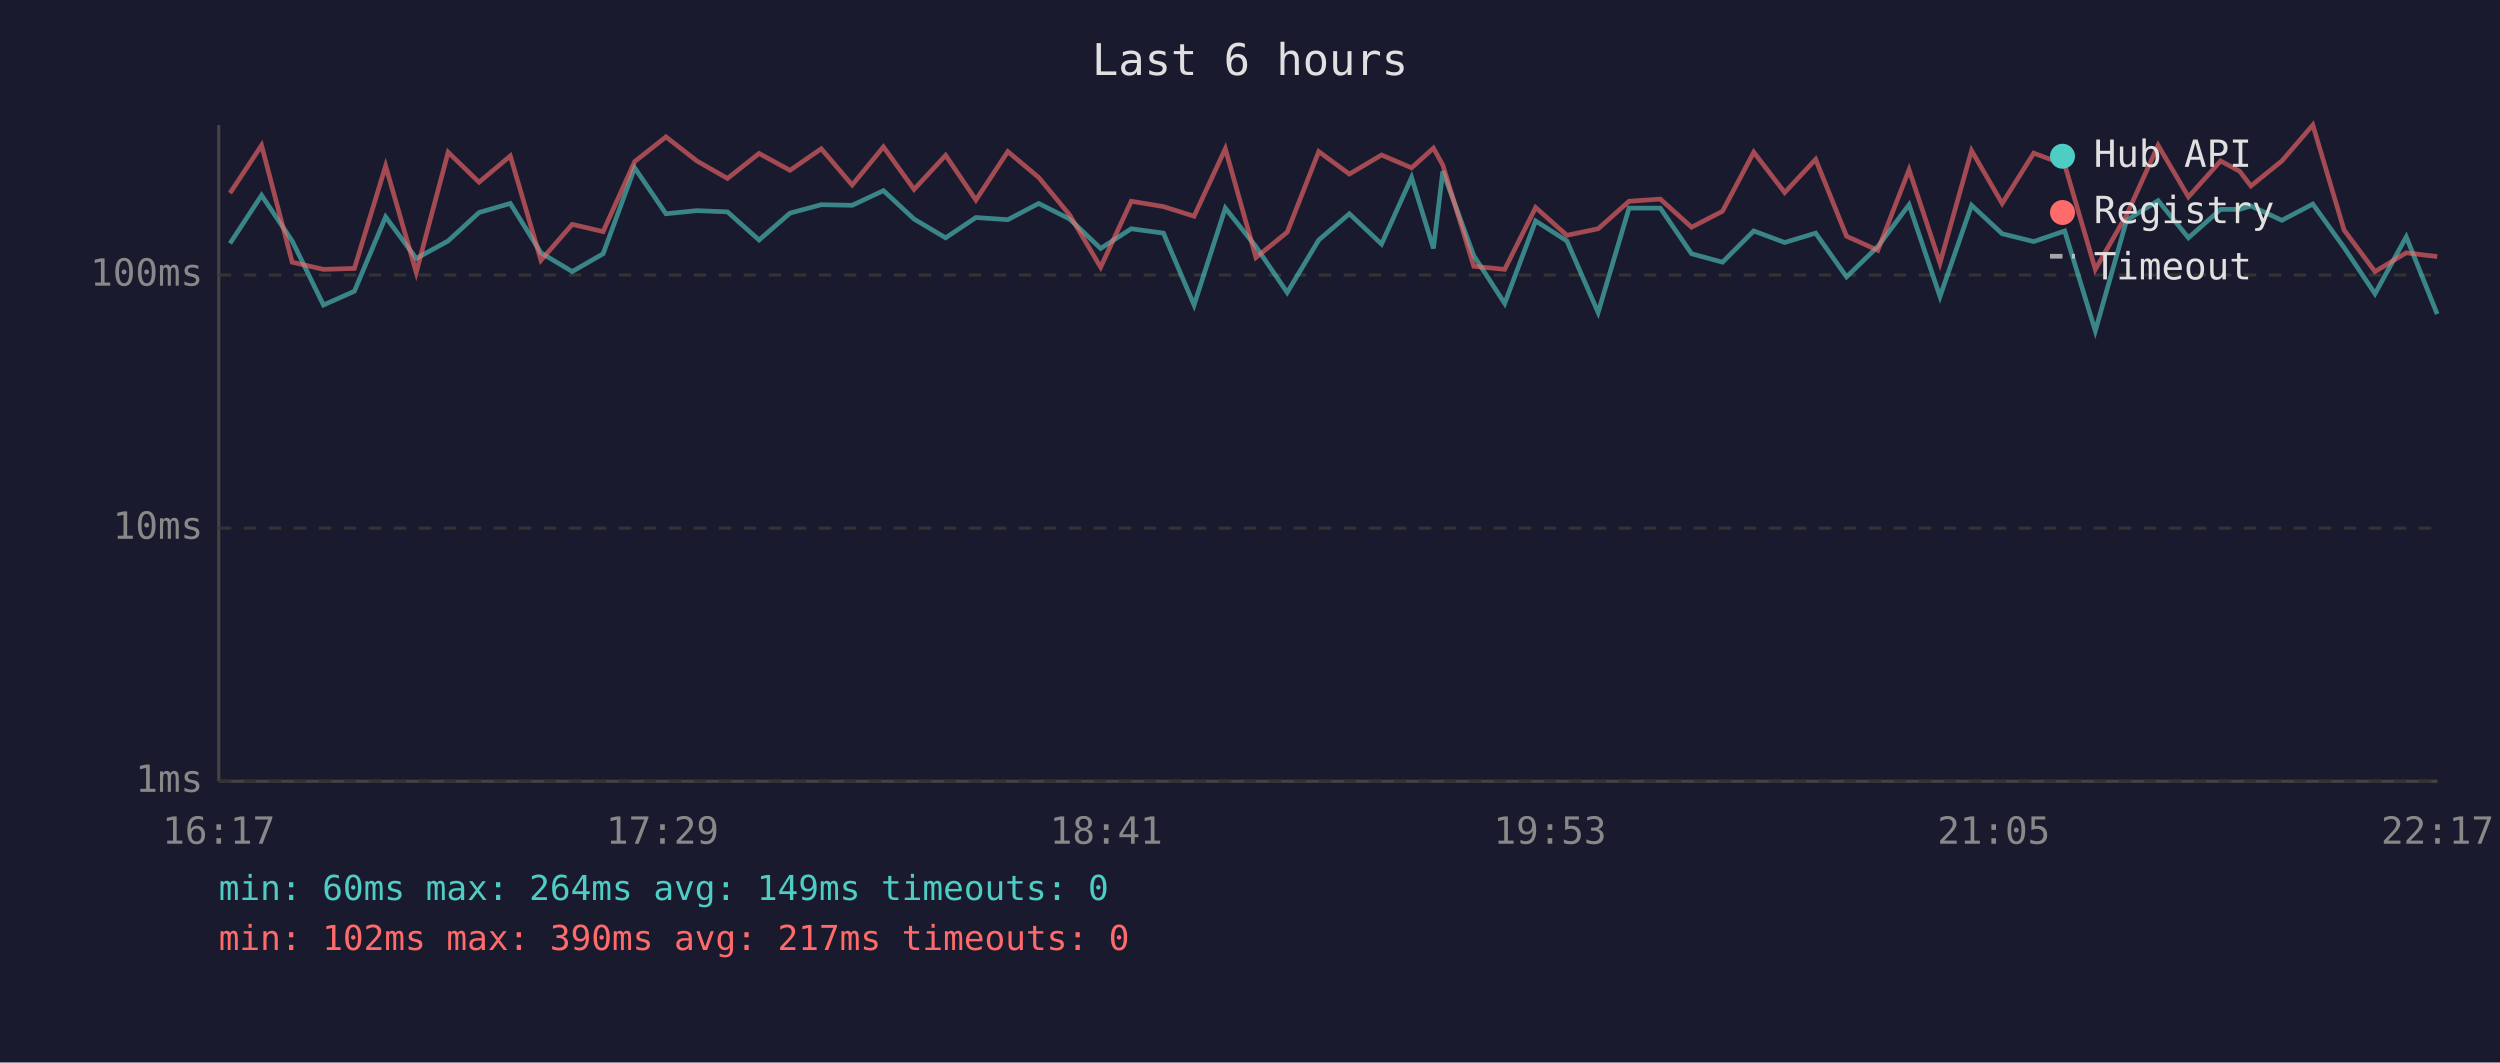
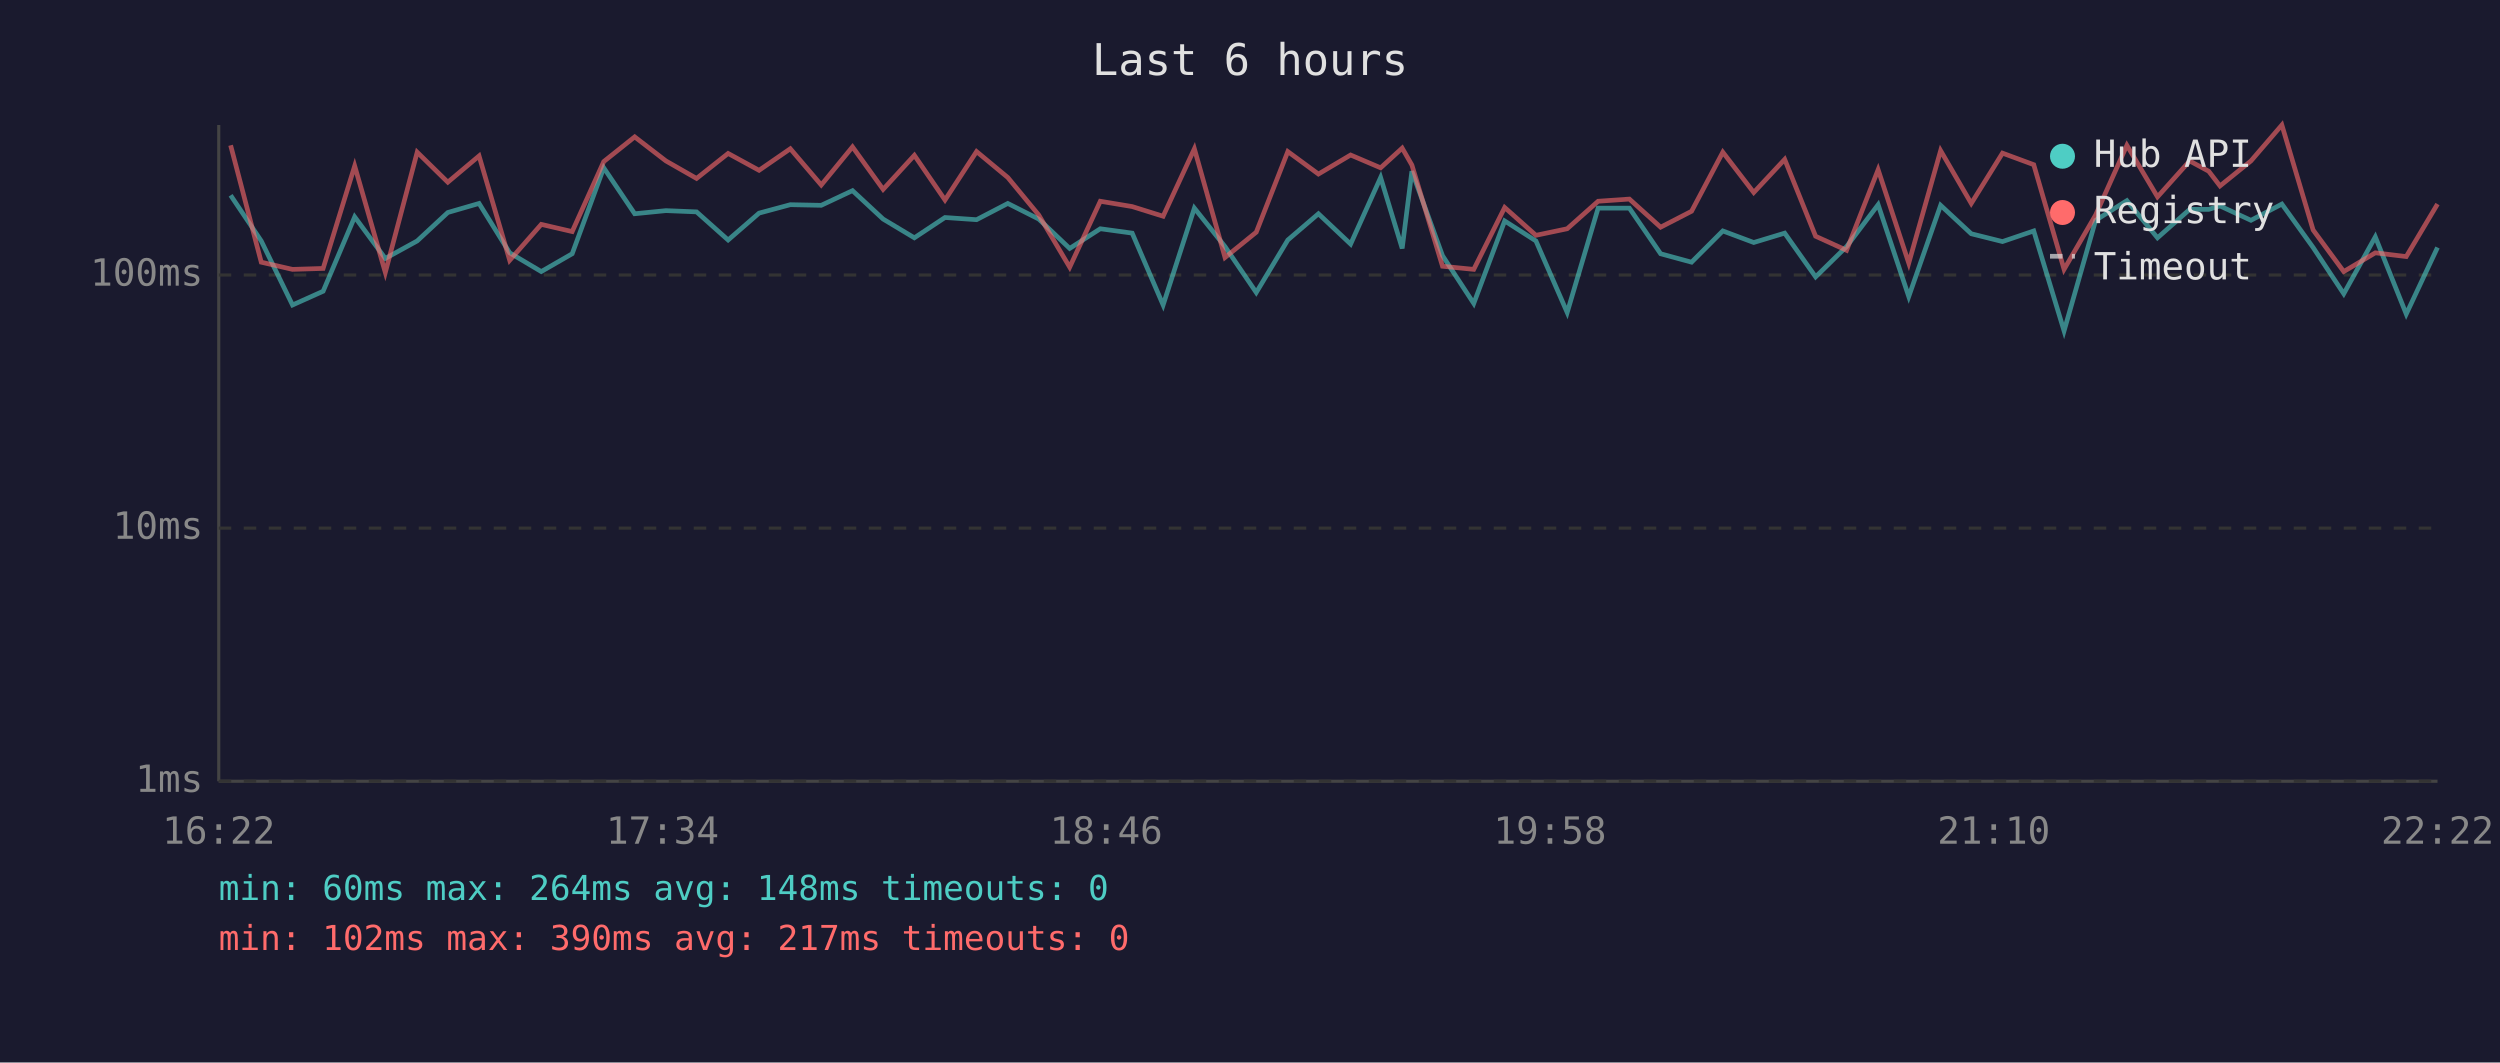
<svg xmlns="http://www.w3.org/2000/svg" viewBox="0 0 800 340" font-family="monospace" font-size="12">
  <rect width="800" height="340" fill="#1a1a2e" />
  <text x="400" y="24" fill="#e0e0e0" font-size="14" text-anchor="middle">Last 6 hours</text>
  <line x1="70" y1="40" x2="70" y2="250" stroke="#444" stroke-width="1" />
  <line x1="70" y1="250" x2="780" y2="250" stroke="#444" stroke-width="1" />
  <line x1="70" y1="250" x2="780" y2="250" stroke="#333" stroke-width="1" stroke-dasharray="4" />
  <text x="65" y="250" fill="#888" text-anchor="end" dominant-baseline="middle">1ms</text>
  <line x1="70" y1="169" x2="780" y2="169" stroke="#333" stroke-width="1" stroke-dasharray="4" />
  <text x="65" y="169" fill="#888" text-anchor="end" dominant-baseline="middle">10ms</text>
  <line x1="70" y1="88" x2="780" y2="88" stroke="#333" stroke-width="1" stroke-dasharray="4" />
  <text x="65" y="88" fill="#888" text-anchor="end" dominant-baseline="middle">100ms</text>
-   <text x="70" y="270" fill="#888" text-anchor="middle">16:17</text>
-   <text x="212" y="270" fill="#888" text-anchor="middle">17:29</text>
-   <text x="354" y="270" fill="#888" text-anchor="middle">18:41</text>
-   <text x="496" y="270" fill="#888" text-anchor="middle">19:53</text>
-   <text x="638" y="270" fill="#888" text-anchor="middle">21:05</text>
-   <text x="780" y="270" fill="#888" text-anchor="middle">22:17</text>
-   <polyline points="73.6,77.9 83.7,62.5 93.5,77.1 103.5,97.6 113.4,93.2 123.4,69.4 133.2,82.7 143.4,77.1 153.3,68.0 163.3,65.1 173.1,80.9 183.1,86.9 193.0,81.2 203.1,53.7 213.1,68.4 223.0,67.4 232.8,67.8 242.9,76.8 252.8,68.2 262.8,65.5 272.7,65.7 282.7,61.0 292.5,70.1 302.6,76.1 312.3,69.6 322.5,70.3 332.4,65.1 342.3,70.1 352.2,79.5 362.0,73.2 372.3,74.6 382.1,97.6 392.1,66.6 401.9,78.9 411.9,93.6 422.0,76.8 431.8,68.4 442.1,78.1 451.7,56.8 458.7,79.5 461.7,54.8 471.6,81.8 481.5,97.1 491.4,70.7 501.4,77.1 511.4,100.0 521.3,66.6 531.3,66.6 541.3,81.2 551.2,83.9 561.2,73.9 571.1,77.6 581.0,74.6 590.9,88.6 600.9,78.9 610.9,65.5 620.8,94.9 630.9,65.7 640.7,74.8 650.8,77.3 660.7,73.9 670.5,105.9 680.5,70.5 690.6,64.2 700.3,76.1 710.6,67.0 716.7,67.0 720.3,65.9 730.2,70.5 740.1,65.3 750.1,79.2 760.0,94.0 770.0,75.8 779.9,100.5" fill="none" stroke="#4ecdc4" stroke-width="1.5" opacity="0.6" />
-   <polyline points="73.6,61.8 83.7,46.5 93.5,83.9 103.5,86.2 113.4,85.9 123.4,53.1 133.2,87.2 143.4,48.7 153.3,58.3 163.3,49.9 173.1,83.3 183.1,71.8 193.0,74.1 203.1,51.7 213.1,43.8 223.0,51.5 232.8,57.1 242.9,49.1 252.8,54.5 262.8,47.6 272.7,59.2 282.7,47.0 292.5,60.6 302.6,49.7 312.3,64.0 322.5,48.5 332.4,56.8 342.3,68.8 352.2,85.5 362.0,64.4 372.3,66.1 382.1,69.2 392.1,47.6 401.9,82.4 411.9,74.3 422.0,48.5 431.8,55.7 442.1,49.6 451.7,53.7 458.7,47.4 461.7,52.8 471.6,85.2 481.5,86.2 491.4,66.4 501.4,75.3 511.4,73.2 521.3,64.4 531.3,63.7 541.3,72.7 551.2,67.6 561.2,48.7 571.1,61.6 581.0,51.0 590.9,75.6 600.9,80.1 610.9,54.3 620.8,84.2 630.9,48.2 640.7,65.1 650.8,49.0 660.7,52.7 670.5,86.2 680.5,68.8 690.6,46.5 700.3,63.0 710.6,51.5 716.7,54.8 720.3,59.5 730.2,51.5 740.1,40.0 750.1,73.6 760.0,86.9 770.0,80.9 779.9,82.1" fill="none" stroke="#ff6b6b" stroke-width="1.5" opacity="0.6" />
+   <text x="70" y="270" fill="#888" text-anchor="middle">16:22</text>
+   <text x="212" y="270" fill="#888" text-anchor="middle">17:34</text>
+   <text x="354" y="270" fill="#888" text-anchor="middle">18:46</text>
+   <text x="496" y="270" fill="#888" text-anchor="middle">19:58</text>
+   <text x="638" y="270" fill="#888" text-anchor="middle">21:10</text>
+   <text x="780" y="270" fill="#888" text-anchor="middle">22:22</text>
+   <polyline points="73.8,62.5 83.6,77.1 93.6,97.6 103.4,93.2 113.5,69.4 123.3,82.7 133.5,77.1 143.3,68.0 153.3,65.1 163.1,80.9 173.2,86.9 183.1,81.2 193.2,53.7 203.1,68.4 213.1,67.4 222.9,67.8 233.0,76.8 242.9,68.2 252.9,65.5 262.8,65.7 272.8,61.0 282.6,70.1 292.6,76.1 302.4,69.6 312.5,70.3 322.5,65.1 332.4,70.1 342.3,79.5 352.1,73.2 362.3,74.6 372.2,97.6 382.2,66.6 392.0,78.9 402.0,93.6 412.1,76.8 421.9,68.4 432.2,78.1 441.8,56.8 448.7,79.5 451.8,54.8 461.6,81.8 471.6,97.1 481.5,70.7 491.5,77.1 501.5,100.0 511.4,66.6 521.4,66.6 531.4,81.2 541.3,83.9 551.3,73.9 561.2,77.6 571.1,74.6 581.0,88.6 590.9,78.9 601.0,65.5 610.8,94.9 621.0,65.7 630.8,74.8 640.8,77.3 650.8,73.9 660.5,105.9 670.6,70.5 680.6,64.2 690.4,76.1 700.7,67.0 706.8,67.0 710.4,65.9 720.3,70.5 730.2,65.3 740.2,79.2 750.0,94.0 760.1,75.8 770.0,100.5 780.0,79.2" fill="none" stroke="#4ecdc4" stroke-width="1.5" opacity="0.6" />
+   <polyline points="73.8,46.5 83.6,83.9 93.6,86.2 103.4,85.9 113.5,53.1 123.3,87.2 133.5,48.7 143.3,58.3 153.3,49.9 163.1,83.3 173.2,71.8 183.1,74.1 193.2,51.7 203.1,43.8 213.1,51.5 222.9,57.1 233.0,49.1 242.9,54.5 252.9,47.6 262.8,59.2 272.8,47.0 282.6,60.6 292.6,49.7 302.4,64.0 312.5,48.5 322.5,56.8 332.4,68.8 342.3,85.5 352.1,64.4 362.3,66.1 372.2,69.2 382.2,47.6 392.0,82.4 402.0,74.3 412.1,48.5 421.9,55.7 432.2,49.6 441.8,53.7 448.7,47.4 451.8,52.8 461.6,85.2 471.6,86.2 481.5,66.4 491.5,75.3 501.5,73.2 511.4,64.4 521.4,63.7 531.4,72.7 541.3,67.6 551.3,48.7 561.2,61.6 571.1,51.0 581.0,75.6 590.9,80.1 601.0,54.3 610.8,84.2 621.0,48.2 630.8,65.1 640.8,49.0 650.8,52.7 660.5,86.2 670.6,68.8 680.6,46.5 690.4,63.0 700.7,51.5 706.8,54.8 710.4,59.5 720.3,51.5 730.2,40.0 740.2,73.6 750.0,86.9 760.1,80.9 770.0,82.1 780.0,65.3" fill="none" stroke="#ff6b6b" stroke-width="1.5" opacity="0.6" />
  <circle cx="660" cy="50" r="4" fill="#4ecdc4" />
  <text x="670" y="50" fill="#e0e0e0" dominant-baseline="middle">Hub API</text>
  <circle cx="660" cy="68" r="4" fill="#ff6b6b" />
  <text x="670" y="68" fill="#e0e0e0" dominant-baseline="middle">Registry</text>
  <line x1="656" y1="82" x2="664" y2="82" stroke="#e0e0e0" stroke-width="1.5" stroke-dasharray="4,3" opacity="0.7" />
  <text x="670" y="86" fill="#e0e0e0" dominant-baseline="middle">Timeout</text>
-   <text x="70" y="288" fill="#4ecdc4" font-size="11">min: 60ms  max: 264ms  avg: 149ms  timeouts: 0</text>
+   <text x="70" y="288" fill="#4ecdc4" font-size="11">min: 60ms  max: 264ms  avg: 148ms  timeouts: 0</text>
  <text x="70" y="304" fill="#ff6b6b" font-size="11">min: 102ms  max: 390ms  avg: 217ms  timeouts: 0</text>
</svg>
